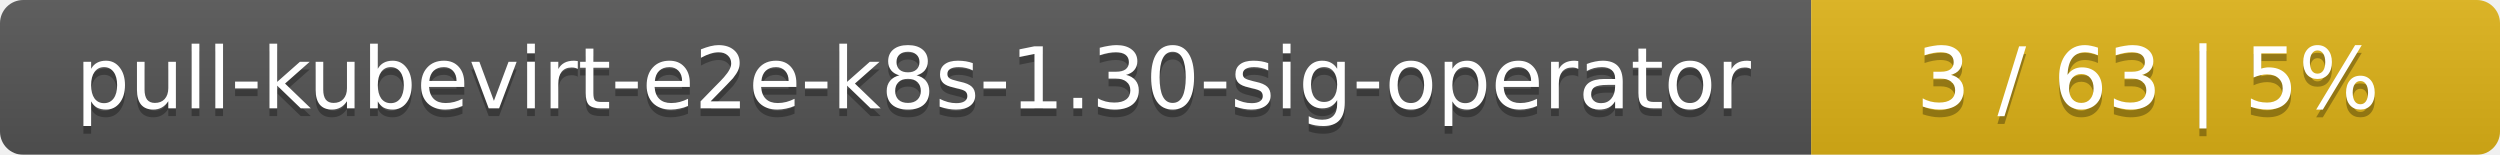
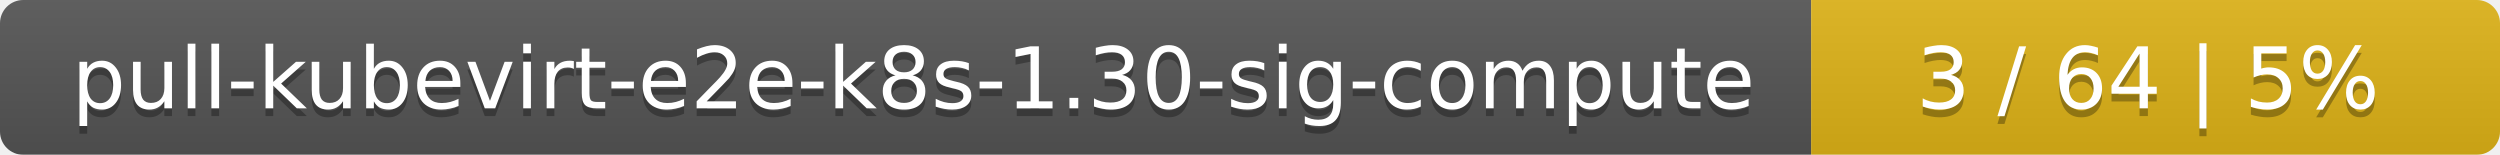
<svg xmlns="http://www.w3.org/2000/svg" width="323" height="20">
  <linearGradient id="smooth" x2="0" y2="100%">
    <stop offset="0" stop-color="#bbb" stop-opacity=".1" />
    <stop offset="1" stop-opacity=".1" />
  </linearGradient>
  <mask id="round">
    <rect width="323" height="20" rx="3" fill="#fff" />
  </mask>
  <g mask="url(#round)">
    <rect width="234" height="20" fill="#555" />
    <rect x="234" width="89" height="20" fill="#dfb317" />
    <rect width="323" height="20" fill="url(#smooth)" />
  </g>
  <g fill="#fff" text-anchor="middle" font-family="DejaVu Sans,Verdana,Geneva,sans-serif" font-size="11">
-     <text x="118" y="15" fill="#010101" fill-opacity=".3">pull-kubevirt-e2e-k8s-1.30-sig-operator</text>
-     <text x="118" y="14">pull-kubevirt-e2e-k8s-1.30-sig-operator</text>
-     <text x="277.5" y="15" fill="#010101" fill-opacity=".3">3 / 63    |    5%</text>
-     <text x="277.5" y="14">3 / 63    |    5%</text>
+     <text x="118" y="15" fill="#010101" fill-opacity=".3">pull-kubevirt-e2e-k8s-1.30-sig-compute</text>
+     <text x="118" y="14">pull-kubevirt-e2e-k8s-1.30-sig-compute</text>
+     <text x="277.5" y="15" fill="#010101" fill-opacity=".3">3 / 64    |    5%</text>
+     <text x="277.5" y="14">3 / 64    |    5%</text>
  </g>
</svg>
